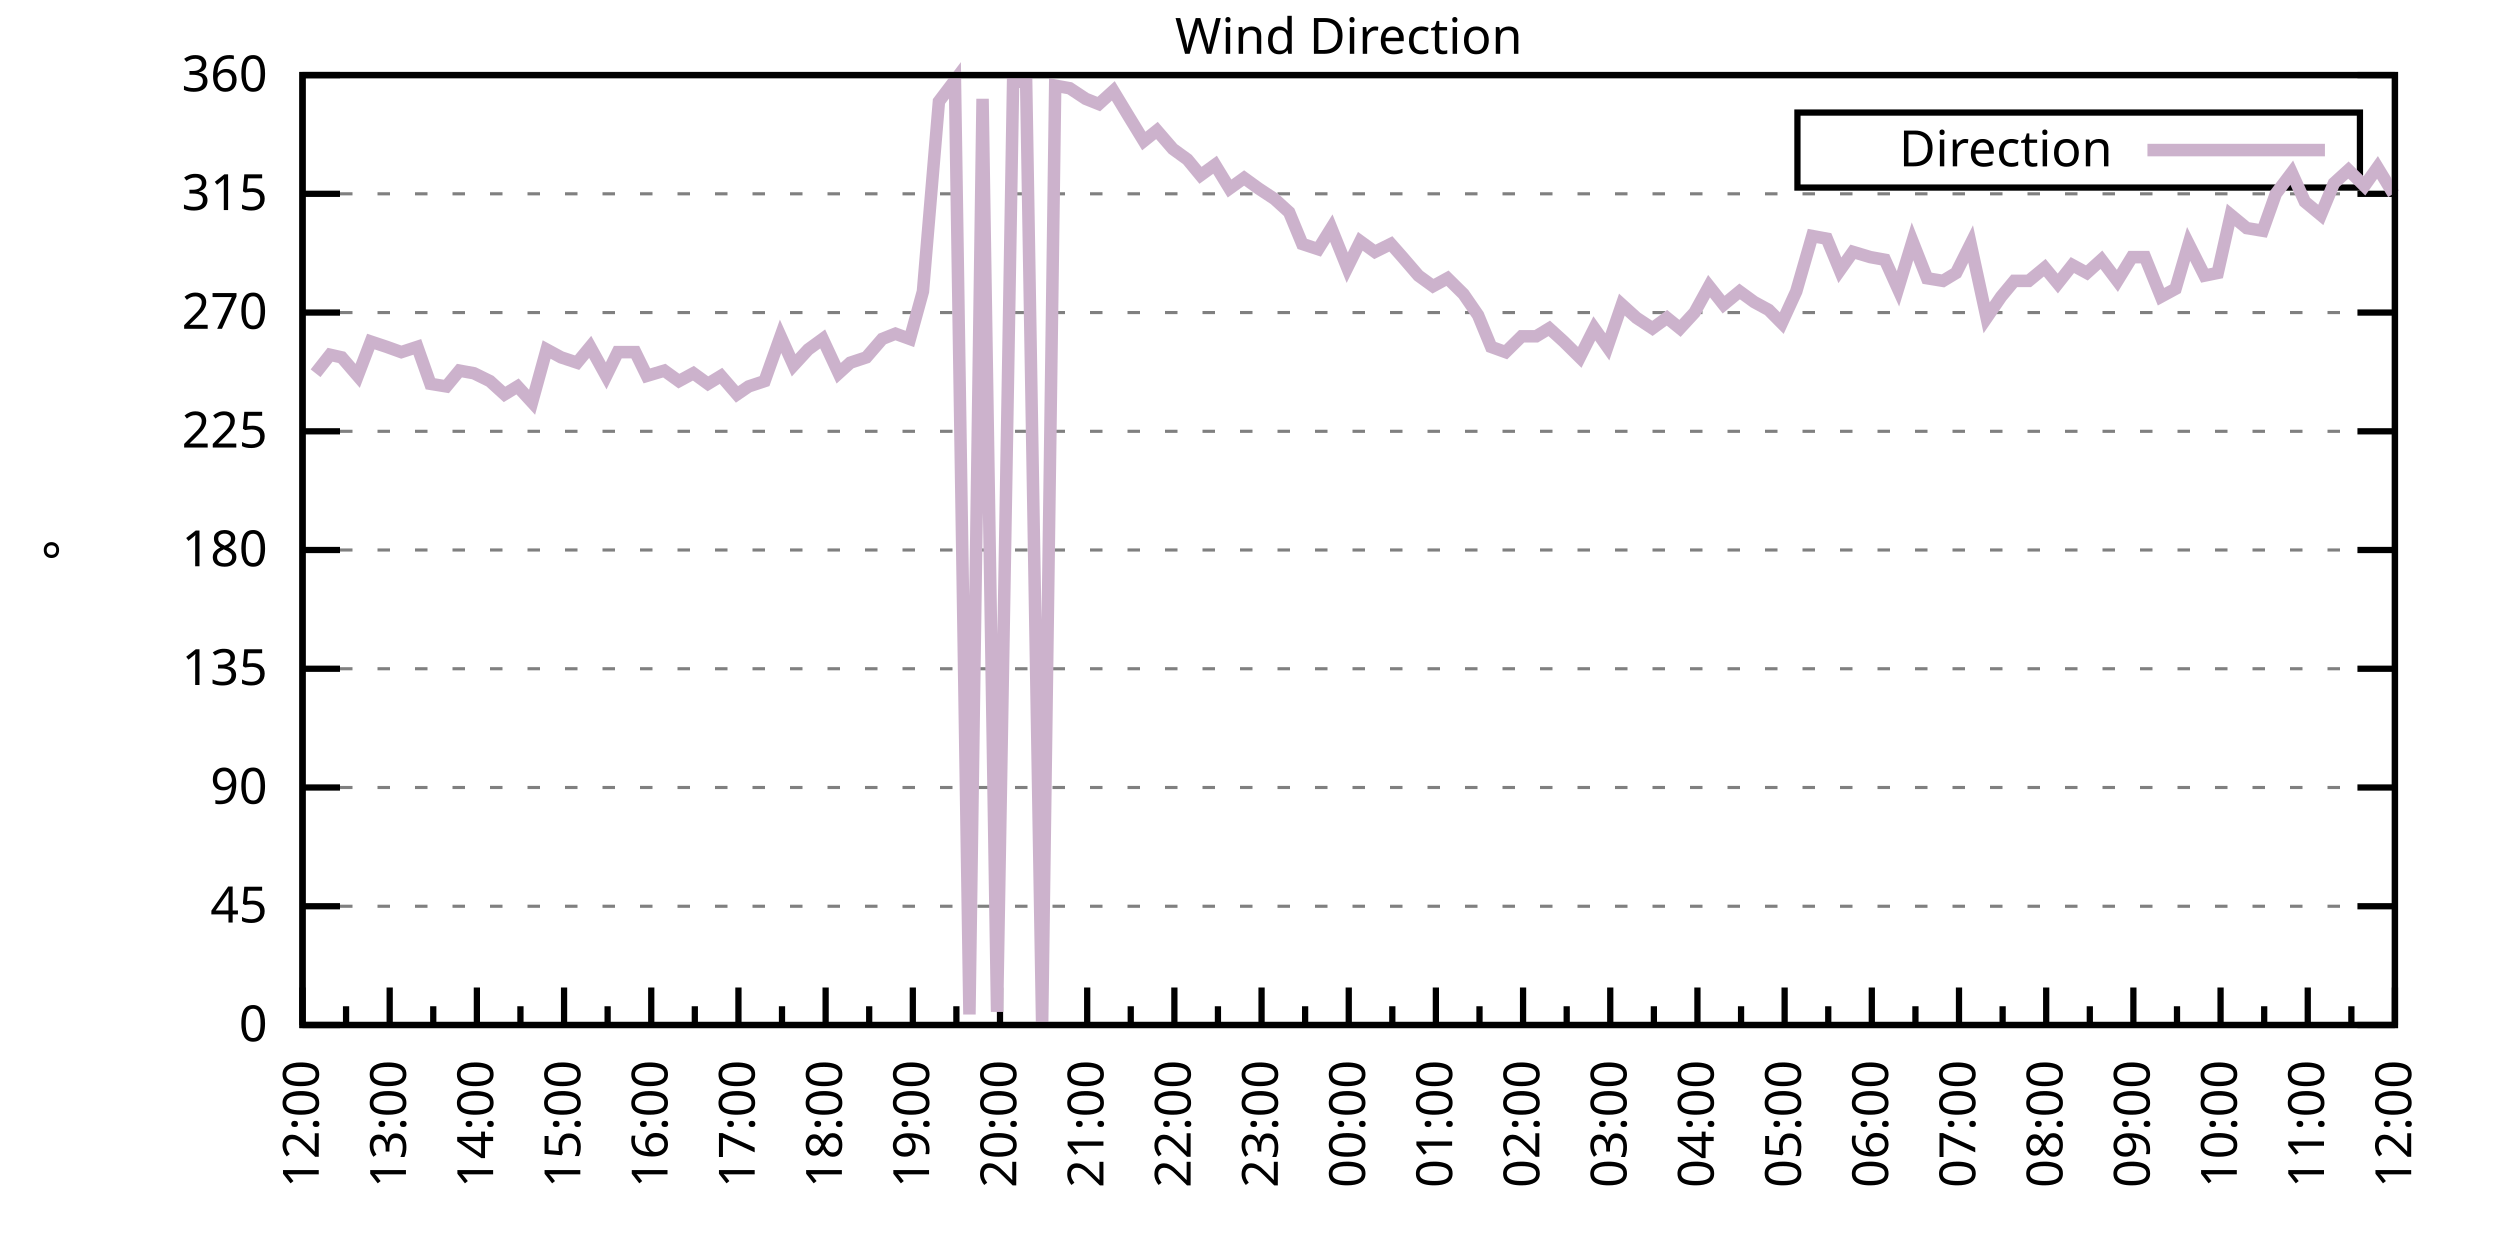
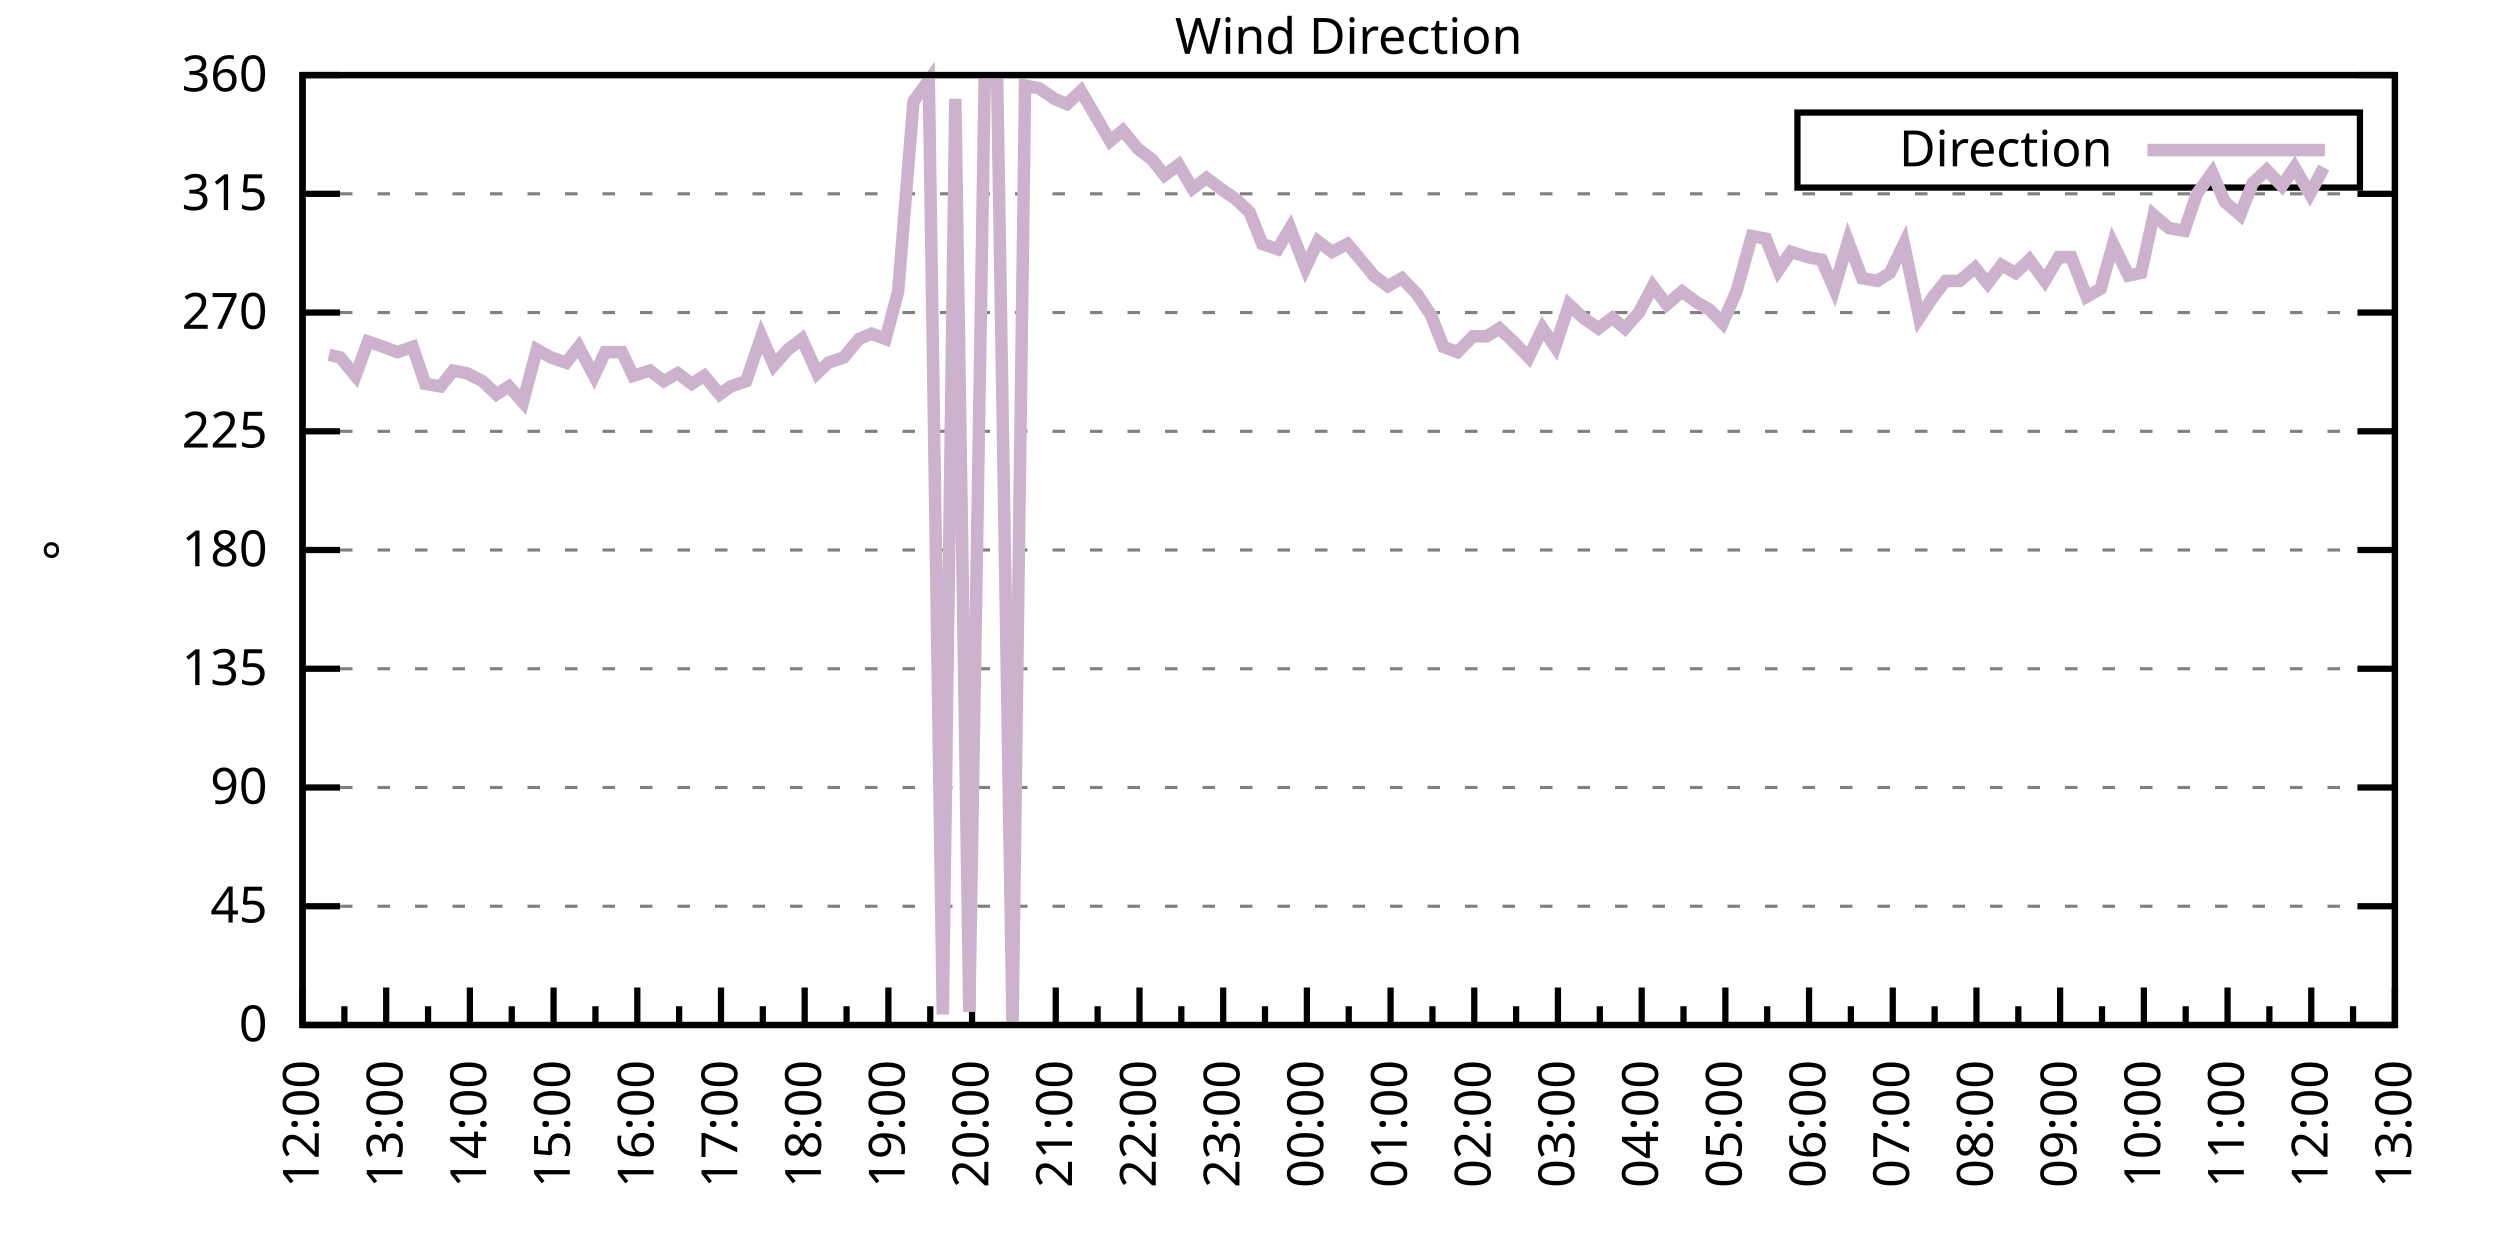
<svg xmlns="http://www.w3.org/2000/svg" xmlns:xlink="http://www.w3.org/1999/xlink" width="400" height="200" viewBox="0 0 400 200">
  <g id="gnuplot_canvas">
    <rect x="0" y="0" width="400" height="200" fill="none" />
    <defs>
      <circle id="gpDot" r="0.5" stroke-width="0.5" stroke="currentColor" />
      <path id="gpPt0" stroke-width="0.333" stroke="currentColor" d="M-1,0 h2 M0,-1 v2" />
      <path id="gpPt1" stroke-width="0.333" stroke="currentColor" d="M-1,-1 L1,1 M1,-1 L-1,1" />
      <path id="gpPt2" stroke-width="0.333" stroke="currentColor" d="M-1,0 L1,0 M0,-1 L0,1 M-1,-1 L1,1 M-1,1 L1,-1" />
      <rect id="gpPt3" stroke-width="0.333" stroke="currentColor" x="-1" y="-1" width="2" height="2" />
      <rect id="gpPt4" stroke-width="0.333" stroke="currentColor" fill="currentColor" x="-1" y="-1" width="2" height="2" />
      <circle id="gpPt5" stroke-width="0.333" stroke="currentColor" cx="0" cy="0" r="1" />
      <use xlink:href="#gpPt5" id="gpPt6" fill="currentColor" stroke="none" />
      <path id="gpPt7" stroke-width="0.333" stroke="currentColor" d="M0,-1.33 L-1.33,0.67 L1.33,0.67 z" />
      <use xlink:href="#gpPt7" id="gpPt8" fill="currentColor" stroke="none" />
      <use xlink:href="#gpPt7" id="gpPt9" stroke="currentColor" transform="rotate(180)" />
      <use xlink:href="#gpPt9" id="gpPt10" fill="currentColor" stroke="none" />
      <use xlink:href="#gpPt3" id="gpPt11" stroke="currentColor" transform="rotate(45)" />
      <use xlink:href="#gpPt11" id="gpPt12" fill="currentColor" stroke="none" />
      <path id="gpPt13" stroke-width="0.333" stroke="currentColor" d="M0,1.330 L1.265,0.411 L0.782,-1.067 L-0.782,-1.076 L-1.265,0.411 z" />
      <use xlink:href="#gpPt13" id="gpPt14" fill="currentColor" stroke="none" />
      <filter id="textbox" filterUnits="objectBoundingBox" x="0" y="0" height="1" width="1">
        <feFlood flood-color="white" flood-opacity="1" result="bgnd" />
        <feComposite in="SourceGraphic" in2="bgnd" operator="atop" />
      </filter>
      <filter id="greybox" filterUnits="objectBoundingBox" x="0" y="0" height="1" width="1">
        <feFlood flood-color="lightgrey" flood-opacity="1" result="grey" />
        <feComposite in="SourceGraphic" in2="grey" operator="atop" />
      </filter>
    </defs>
    <g fill="none" color="white" stroke="currentColor" stroke-width="1.00" stroke-linecap="butt" stroke-linejoin="miter">
</g>
    <g fill="none" color="black" stroke="currentColor" stroke-width="1.00" stroke-linecap="butt" stroke-linejoin="miter">
      <g stroke="none" shape-rendering="crispEdges">
        <polygon fill="rgb(255, 255, 255)" points="48.40,164.00 383.18,164.00 383.18,12.02 48.40,12.02 " />
      </g>
    </g>
    <g fill="none" color="black" stroke="currentColor" stroke-width="1.00" stroke-linecap="butt" stroke-linejoin="miter">
</g>
    <g fill="none" color="black" stroke="black" stroke-width="0.50" stroke-linecap="butt" stroke-linejoin="miter">
</g>
    <g fill="none" color="gray" stroke="currentColor" stroke-width="0.50" stroke-linecap="butt" stroke-linejoin="miter">
      <path stroke="gray" stroke-dasharray="2,4" class="gridline" d="M48.40,164.00 L383.19,164.00  " />
    </g>
    <g fill="none" color="gray" stroke="gray" stroke-width="1.00" stroke-linecap="butt" stroke-linejoin="miter">
</g>
    <g fill="none" color="black" stroke="currentColor" stroke-width="1.00" stroke-linecap="butt" stroke-linejoin="miter">
      <path stroke="black" d="M48.40,164.00 L54.40,164.00 M383.19,164.00 L377.19,164.00  " />
      <g transform="translate(42.80,166.60)" stroke="none" fill="black" font-family="Sans" font-size="8.00" text-anchor="end">
        <text>
          <tspan font-family="Sans"> 0</tspan>
        </text>
      </g>
    </g>
    <g fill="none" color="black" stroke="currentColor" stroke-width="1.00" stroke-linecap="butt" stroke-linejoin="miter">
</g>
    <g fill="none" color="black" stroke="black" stroke-width="0.50" stroke-linecap="butt" stroke-linejoin="miter">
</g>
    <g fill="none" color="gray" stroke="currentColor" stroke-width="0.50" stroke-linecap="butt" stroke-linejoin="miter">
      <path stroke="gray" stroke-dasharray="2,4" class="gridline" d="M48.40,145.00 L383.19,145.00  " />
    </g>
    <g fill="none" color="gray" stroke="gray" stroke-width="1.00" stroke-linecap="butt" stroke-linejoin="miter">
</g>
    <g fill="none" color="black" stroke="currentColor" stroke-width="1.00" stroke-linecap="butt" stroke-linejoin="miter">
      <path stroke="black" d="M48.40,145.00 L54.40,145.00 M383.19,145.00 L377.19,145.00  " />
      <g transform="translate(42.80,147.60)" stroke="none" fill="black" font-family="Sans" font-size="8.00" text-anchor="end">
        <text>
          <tspan font-family="Sans"> 45</tspan>
        </text>
      </g>
    </g>
    <g fill="none" color="black" stroke="currentColor" stroke-width="1.00" stroke-linecap="butt" stroke-linejoin="miter">
</g>
    <g fill="none" color="black" stroke="black" stroke-width="0.50" stroke-linecap="butt" stroke-linejoin="miter">
</g>
    <g fill="none" color="gray" stroke="currentColor" stroke-width="0.50" stroke-linecap="butt" stroke-linejoin="miter">
      <path stroke="gray" stroke-dasharray="2,4" class="gridline" d="M48.40,126.00 L383.19,126.00  " />
    </g>
    <g fill="none" color="gray" stroke="gray" stroke-width="1.00" stroke-linecap="butt" stroke-linejoin="miter">
</g>
    <g fill="none" color="black" stroke="currentColor" stroke-width="1.00" stroke-linecap="butt" stroke-linejoin="miter">
      <path stroke="black" d="M48.40,126.00 L54.40,126.00 M383.19,126.00 L377.19,126.00  " />
      <g transform="translate(42.80,128.60)" stroke="none" fill="black" font-family="Sans" font-size="8.00" text-anchor="end">
        <text>
          <tspan font-family="Sans"> 90</tspan>
        </text>
      </g>
    </g>
    <g fill="none" color="black" stroke="currentColor" stroke-width="1.00" stroke-linecap="butt" stroke-linejoin="miter">
</g>
    <g fill="none" color="black" stroke="black" stroke-width="0.50" stroke-linecap="butt" stroke-linejoin="miter">
</g>
    <g fill="none" color="gray" stroke="currentColor" stroke-width="0.50" stroke-linecap="butt" stroke-linejoin="miter">
      <path stroke="gray" stroke-dasharray="2,4" class="gridline" d="M48.40,107.00 L383.19,107.00  " />
    </g>
    <g fill="none" color="gray" stroke="gray" stroke-width="1.00" stroke-linecap="butt" stroke-linejoin="miter">
</g>
    <g fill="none" color="black" stroke="currentColor" stroke-width="1.00" stroke-linecap="butt" stroke-linejoin="miter">
      <path stroke="black" d="M48.40,107.00 L54.40,107.00 M383.19,107.00 L377.19,107.00  " />
      <g transform="translate(42.80,109.60)" stroke="none" fill="black" font-family="Sans" font-size="8.00" text-anchor="end">
        <text>
          <tspan font-family="Sans"> 135</tspan>
        </text>
      </g>
    </g>
    <g fill="none" color="black" stroke="currentColor" stroke-width="1.00" stroke-linecap="butt" stroke-linejoin="miter">
</g>
    <g fill="none" color="black" stroke="black" stroke-width="0.50" stroke-linecap="butt" stroke-linejoin="miter">
</g>
    <g fill="none" color="gray" stroke="currentColor" stroke-width="0.50" stroke-linecap="butt" stroke-linejoin="miter">
      <path stroke="gray" stroke-dasharray="2,4" class="gridline" d="M48.40,88.00 L383.19,88.00  " />
    </g>
    <g fill="none" color="gray" stroke="gray" stroke-width="1.00" stroke-linecap="butt" stroke-linejoin="miter">
</g>
    <g fill="none" color="black" stroke="currentColor" stroke-width="1.00" stroke-linecap="butt" stroke-linejoin="miter">
      <path stroke="black" d="M48.40,88.00 L54.40,88.00 M383.19,88.00 L377.19,88.00  " />
      <g transform="translate(42.80,90.60)" stroke="none" fill="black" font-family="Sans" font-size="8.00" text-anchor="end">
        <text>
          <tspan font-family="Sans"> 180</tspan>
        </text>
      </g>
    </g>
    <g fill="none" color="black" stroke="currentColor" stroke-width="1.00" stroke-linecap="butt" stroke-linejoin="miter">
</g>
    <g fill="none" color="black" stroke="black" stroke-width="0.50" stroke-linecap="butt" stroke-linejoin="miter">
</g>
    <g fill="none" color="gray" stroke="currentColor" stroke-width="0.50" stroke-linecap="butt" stroke-linejoin="miter">
      <path stroke="gray" stroke-dasharray="2,4" class="gridline" d="M48.40,69.01 L383.19,69.01  " />
    </g>
    <g fill="none" color="gray" stroke="gray" stroke-width="1.00" stroke-linecap="butt" stroke-linejoin="miter">
</g>
    <g fill="none" color="black" stroke="currentColor" stroke-width="1.00" stroke-linecap="butt" stroke-linejoin="miter">
      <path stroke="black" d="M48.40,69.01 L54.40,69.01 M383.19,69.01 L377.19,69.01  " />
      <g transform="translate(42.80,71.61)" stroke="none" fill="black" font-family="Sans" font-size="8.00" text-anchor="end">
        <text>
          <tspan font-family="Sans"> 225</tspan>
        </text>
      </g>
    </g>
    <g fill="none" color="black" stroke="currentColor" stroke-width="1.00" stroke-linecap="butt" stroke-linejoin="miter">
</g>
    <g fill="none" color="black" stroke="black" stroke-width="0.50" stroke-linecap="butt" stroke-linejoin="miter">
</g>
    <g fill="none" color="gray" stroke="currentColor" stroke-width="0.50" stroke-linecap="butt" stroke-linejoin="miter">
      <path stroke="gray" stroke-dasharray="2,4" class="gridline" d="M48.40,50.01 L383.19,50.01  " />
    </g>
    <g fill="none" color="gray" stroke="gray" stroke-width="1.00" stroke-linecap="butt" stroke-linejoin="miter">
</g>
    <g fill="none" color="black" stroke="currentColor" stroke-width="1.00" stroke-linecap="butt" stroke-linejoin="miter">
      <path stroke="black" d="M48.40,50.01 L54.40,50.01 M383.19,50.01 L377.19,50.01  " />
      <g transform="translate(42.80,52.61)" stroke="none" fill="black" font-family="Sans" font-size="8.00" text-anchor="end">
        <text>
          <tspan font-family="Sans"> 270</tspan>
        </text>
      </g>
    </g>
    <g fill="none" color="black" stroke="currentColor" stroke-width="1.00" stroke-linecap="butt" stroke-linejoin="miter">
</g>
    <g fill="none" color="black" stroke="black" stroke-width="0.50" stroke-linecap="butt" stroke-linejoin="miter">
</g>
    <g fill="none" color="gray" stroke="currentColor" stroke-width="0.50" stroke-linecap="butt" stroke-linejoin="miter">
      <path stroke="gray" stroke-dasharray="2,4" class="gridline" d="M48.40,31.01 L383.19,31.01  " />
    </g>
    <g fill="none" color="gray" stroke="gray" stroke-width="1.00" stroke-linecap="butt" stroke-linejoin="miter">
</g>
    <g fill="none" color="black" stroke="currentColor" stroke-width="1.00" stroke-linecap="butt" stroke-linejoin="miter">
      <path stroke="black" d="M48.40,31.01 L54.40,31.01 M383.19,31.01 L377.19,31.01  " />
      <g transform="translate(42.80,33.61)" stroke="none" fill="black" font-family="Sans" font-size="8.00" text-anchor="end">
        <text>
          <tspan font-family="Sans"> 315</tspan>
        </text>
      </g>
    </g>
    <g fill="none" color="black" stroke="currentColor" stroke-width="1.00" stroke-linecap="butt" stroke-linejoin="miter">
</g>
    <g fill="none" color="black" stroke="black" stroke-width="0.50" stroke-linecap="butt" stroke-linejoin="miter">
</g>
    <g fill="none" color="gray" stroke="currentColor" stroke-width="0.50" stroke-linecap="butt" stroke-linejoin="miter">
      <path stroke="gray" stroke-dasharray="2,4" class="gridline" d="M48.40,12.01 L383.19,12.01  " />
    </g>
    <g fill="none" color="gray" stroke="gray" stroke-width="1.00" stroke-linecap="butt" stroke-linejoin="miter">
</g>
    <g fill="none" color="black" stroke="currentColor" stroke-width="1.00" stroke-linecap="butt" stroke-linejoin="miter">
      <path stroke="black" d="M48.40,12.01 L54.40,12.01 M383.19,12.01 L377.19,12.01  " />
      <g transform="translate(42.80,14.61)" stroke="none" fill="black" font-family="Sans" font-size="8.00" text-anchor="end">
        <text>
          <tspan font-family="Sans"> 360</tspan>
        </text>
      </g>
    </g>
    <g fill="none" color="black" stroke="currentColor" stroke-width="1.00" stroke-linecap="butt" stroke-linejoin="miter">
      <path stroke="black" d="M48.40,164.00 L48.40,158.00  " />
      <g transform="translate(51.00,169.60) rotate(270)" stroke="none" fill="black" font-family="Sans" font-size="8.00" text-anchor="end">
        <text>
          <tspan font-family="Sans">12:00</tspan>
        </text>
      </g>
    </g>
    <g fill="none" color="black" stroke="currentColor" stroke-width="1.00" stroke-linecap="butt" stroke-linejoin="miter">
-       <path stroke="black" d="M55.37,164.00 L55.37,161.00 M62.35,164.00 L62.35,158.00  " />
-       <g transform="translate(64.95,169.60) rotate(270)" stroke="none" fill="black" font-family="Sans" font-size="8.00" text-anchor="end">
+       <path stroke="black" d="M55.10,164.00 L55.10,161.00 M61.79,164.00 L61.79,158.00  " />
+       <g transform="translate(64.39,169.60) rotate(270)" stroke="none" fill="black" font-family="Sans" font-size="8.00" text-anchor="end">
        <text>
          <tspan font-family="Sans">13:00</tspan>
        </text>
      </g>
    </g>
    <g fill="none" color="black" stroke="currentColor" stroke-width="1.00" stroke-linecap="butt" stroke-linejoin="miter">
-       <path stroke="black" d="M69.32,164.00 L69.32,161.00 M76.30,164.00 L76.30,158.00  " />
-       <g transform="translate(78.90,169.60) rotate(270)" stroke="none" fill="black" font-family="Sans" font-size="8.00" text-anchor="end">
+       <path stroke="black" d="M68.49,164.00 L68.49,161.00 M75.18,164.00 L75.18,158.00  " />
+       <g transform="translate(77.78,169.60) rotate(270)" stroke="none" fill="black" font-family="Sans" font-size="8.00" text-anchor="end">
        <text>
          <tspan font-family="Sans">14:00</tspan>
        </text>
      </g>
    </g>
    <g fill="none" color="black" stroke="currentColor" stroke-width="1.00" stroke-linecap="butt" stroke-linejoin="miter">
-       <path stroke="black" d="M83.27,164.00 L83.27,161.00 M90.25,164.00 L90.25,158.00  " />
-       <g transform="translate(92.85,169.60) rotate(270)" stroke="none" fill="black" font-family="Sans" font-size="8.00" text-anchor="end">
+       <path stroke="black" d="M81.88,164.00 L81.88,161.00 M88.57,164.00 L88.57,158.00  " />
+       <g transform="translate(91.17,169.60) rotate(270)" stroke="none" fill="black" font-family="Sans" font-size="8.00" text-anchor="end">
        <text>
          <tspan font-family="Sans">15:00</tspan>
        </text>
      </g>
    </g>
    <g fill="none" color="black" stroke="currentColor" stroke-width="1.00" stroke-linecap="butt" stroke-linejoin="miter">
-       <path stroke="black" d="M97.22,164.00 L97.22,161.00 M104.20,164.00 L104.20,158.00  " />
-       <g transform="translate(106.80,169.60) rotate(270)" stroke="none" fill="black" font-family="Sans" font-size="8.00" text-anchor="end">
+       <path stroke="black" d="M95.27,164.00 L95.27,161.00 M101.97,164.00 L101.97,158.00  " />
+       <g transform="translate(104.57,169.60) rotate(270)" stroke="none" fill="black" font-family="Sans" font-size="8.00" text-anchor="end">
        <text>
          <tspan font-family="Sans">16:00</tspan>
        </text>
      </g>
    </g>
    <g fill="none" color="black" stroke="currentColor" stroke-width="1.00" stroke-linecap="butt" stroke-linejoin="miter">
-       <path stroke="black" d="M111.17,164.00 L111.17,161.00 M118.15,164.00 L118.15,158.00  " />
-       <g transform="translate(120.75,169.60) rotate(270)" stroke="none" fill="black" font-family="Sans" font-size="8.00" text-anchor="end">
+       <path stroke="black" d="M108.66,164.00 L108.66,161.00 M115.36,164.00 L115.36,158.00  " />
+       <g transform="translate(117.96,169.60) rotate(270)" stroke="none" fill="black" font-family="Sans" font-size="8.00" text-anchor="end">
        <text>
          <tspan font-family="Sans">17:00</tspan>
        </text>
      </g>
    </g>
    <g fill="none" color="black" stroke="currentColor" stroke-width="1.00" stroke-linecap="butt" stroke-linejoin="miter">
-       <path stroke="black" d="M125.12,164.00 L125.12,161.00 M132.10,164.00 L132.10,158.00  " />
-       <g transform="translate(134.70,169.60) rotate(270)" stroke="none" fill="black" font-family="Sans" font-size="8.00" text-anchor="end">
+       <path stroke="black" d="M122.05,164.00 L122.05,161.00 M128.75,164.00 L128.75,158.00  " />
+       <g transform="translate(131.35,169.60) rotate(270)" stroke="none" fill="black" font-family="Sans" font-size="8.00" text-anchor="end">
        <text>
          <tspan font-family="Sans">18:00</tspan>
        </text>
      </g>
    </g>
    <g fill="none" color="black" stroke="currentColor" stroke-width="1.00" stroke-linecap="butt" stroke-linejoin="miter">
-       <path stroke="black" d="M139.07,164.00 L139.07,161.00 M146.05,164.00 L146.05,158.00  " />
-       <g transform="translate(148.65,169.60) rotate(270)" stroke="none" fill="black" font-family="Sans" font-size="8.00" text-anchor="end">
+       <path stroke="black" d="M135.45,164.00 L135.45,161.00 M142.14,164.00 L142.14,158.00  " />
+       <g transform="translate(144.74,169.60) rotate(270)" stroke="none" fill="black" font-family="Sans" font-size="8.00" text-anchor="end">
        <text>
          <tspan font-family="Sans">19:00</tspan>
        </text>
      </g>
    </g>
    <g fill="none" color="black" stroke="currentColor" stroke-width="1.00" stroke-linecap="butt" stroke-linejoin="miter">
-       <path stroke="black" d="M153.02,164.00 L153.02,161.00 M160.00,164.00 L160.00,158.00  " />
-       <g transform="translate(162.60,169.60) rotate(270)" stroke="none" fill="black" font-family="Sans" font-size="8.00" text-anchor="end">
+       <path stroke="black" d="M148.84,164.00 L148.84,161.00 M155.53,164.00 L155.53,158.00  " />
+       <g transform="translate(158.13,169.60) rotate(270)" stroke="none" fill="black" font-family="Sans" font-size="8.00" text-anchor="end">
        <text>
          <tspan font-family="Sans">20:00</tspan>
        </text>
      </g>
    </g>
    <g fill="none" color="black" stroke="currentColor" stroke-width="1.00" stroke-linecap="butt" stroke-linejoin="miter">
-       <path stroke="black" d="M166.97,164.00 L166.97,161.00 M173.95,164.00 L173.95,158.00  " />
-       <g transform="translate(176.55,169.60) rotate(270)" stroke="none" fill="black" font-family="Sans" font-size="8.00" text-anchor="end">
+       <path stroke="black" d="M162.23,164.00 L162.23,161.00 M168.92,164.00 L168.92,158.00  " />
+       <g transform="translate(171.52,169.60) rotate(270)" stroke="none" fill="black" font-family="Sans" font-size="8.00" text-anchor="end">
        <text>
          <tspan font-family="Sans">21:00</tspan>
        </text>
      </g>
    </g>
    <g fill="none" color="black" stroke="currentColor" stroke-width="1.00" stroke-linecap="butt" stroke-linejoin="miter">
-       <path stroke="black" d="M180.92,164.00 L180.92,161.00 M187.90,164.00 L187.90,158.00  " />
-       <g transform="translate(190.50,169.60) rotate(270)" stroke="none" fill="black" font-family="Sans" font-size="8.00" text-anchor="end">
+       <path stroke="black" d="M175.62,164.00 L175.62,161.00 M182.32,164.00 L182.32,158.00  " />
+       <g transform="translate(184.92,169.60) rotate(270)" stroke="none" fill="black" font-family="Sans" font-size="8.00" text-anchor="end">
        <text>
          <tspan font-family="Sans">22:00</tspan>
        </text>
      </g>
    </g>
    <g fill="none" color="black" stroke="currentColor" stroke-width="1.00" stroke-linecap="butt" stroke-linejoin="miter">
-       <path stroke="black" d="M194.87,164.00 L194.87,161.00 M201.85,164.00 L201.85,158.00  " />
-       <g transform="translate(204.45,169.60) rotate(270)" stroke="none" fill="black" font-family="Sans" font-size="8.00" text-anchor="end">
+       <path stroke="black" d="M189.01,164.00 L189.01,161.00 M195.71,164.00 L195.71,158.00  " />
+       <g transform="translate(198.31,169.60) rotate(270)" stroke="none" fill="black" font-family="Sans" font-size="8.00" text-anchor="end">
        <text>
          <tspan font-family="Sans">23:00</tspan>
        </text>
      </g>
    </g>
    <g fill="none" color="black" stroke="currentColor" stroke-width="1.00" stroke-linecap="butt" stroke-linejoin="miter">
-       <path stroke="black" d="M208.82,164.00 L208.82,161.00 M215.80,164.00 L215.80,158.00  " />
-       <g transform="translate(218.40,169.60) rotate(270)" stroke="none" fill="black" font-family="Sans" font-size="8.00" text-anchor="end">
+       <path stroke="black" d="M202.40,164.00 L202.40,161.00 M209.10,164.00 L209.10,158.00  " />
+       <g transform="translate(211.70,169.60) rotate(270)" stroke="none" fill="black" font-family="Sans" font-size="8.00" text-anchor="end">
        <text>
          <tspan font-family="Sans">00:00</tspan>
        </text>
      </g>
    </g>
    <g fill="none" color="black" stroke="currentColor" stroke-width="1.00" stroke-linecap="butt" stroke-linejoin="miter">
-       <path stroke="black" d="M222.77,164.00 L222.77,161.00 M229.74,164.00 L229.74,158.00  " />
-       <g transform="translate(232.34,169.60) rotate(270)" stroke="none" fill="black" font-family="Sans" font-size="8.00" text-anchor="end">
+       <path stroke="black" d="M215.80,164.00 L215.80,161.00 M222.49,164.00 L222.49,158.00  " />
+       <g transform="translate(225.09,169.60) rotate(270)" stroke="none" fill="black" font-family="Sans" font-size="8.00" text-anchor="end">
        <text>
          <tspan font-family="Sans">01:00</tspan>
        </text>
      </g>
    </g>
    <g fill="none" color="black" stroke="currentColor" stroke-width="1.00" stroke-linecap="butt" stroke-linejoin="miter">
-       <path stroke="black" d="M236.72,164.00 L236.72,161.00 M243.69,164.00 L243.69,158.00  " />
-       <g transform="translate(246.29,169.60) rotate(270)" stroke="none" fill="black" font-family="Sans" font-size="8.00" text-anchor="end">
+       <path stroke="black" d="M229.19,164.00 L229.19,161.00 M235.88,164.00 L235.88,158.00  " />
+       <g transform="translate(238.48,169.60) rotate(270)" stroke="none" fill="black" font-family="Sans" font-size="8.00" text-anchor="end">
        <text>
          <tspan font-family="Sans">02:00</tspan>
        </text>
      </g>
    </g>
    <g fill="none" color="black" stroke="currentColor" stroke-width="1.00" stroke-linecap="butt" stroke-linejoin="miter">
-       <path stroke="black" d="M250.67,164.00 L250.67,161.00 M257.64,164.00 L257.64,158.00  " />
-       <g transform="translate(260.24,169.60) rotate(270)" stroke="none" fill="black" font-family="Sans" font-size="8.00" text-anchor="end">
+       <path stroke="black" d="M242.58,164.00 L242.58,161.00 M249.27,164.00 L249.27,158.00  " />
+       <g transform="translate(251.87,169.60) rotate(270)" stroke="none" fill="black" font-family="Sans" font-size="8.00" text-anchor="end">
        <text>
          <tspan font-family="Sans">03:00</tspan>
        </text>
      </g>
    </g>
    <g fill="none" color="black" stroke="currentColor" stroke-width="1.00" stroke-linecap="butt" stroke-linejoin="miter">
-       <path stroke="black" d="M264.62,164.00 L264.62,161.00 M271.59,164.00 L271.59,158.00  " />
-       <g transform="translate(274.19,169.60) rotate(270)" stroke="none" fill="black" font-family="Sans" font-size="8.00" text-anchor="end">
+       <path stroke="black" d="M255.97,164.00 L255.97,161.00 M262.67,164.00 L262.67,158.00  " />
+       <g transform="translate(265.27,169.60) rotate(270)" stroke="none" fill="black" font-family="Sans" font-size="8.00" text-anchor="end">
        <text>
          <tspan font-family="Sans">04:00</tspan>
        </text>
      </g>
    </g>
    <g fill="none" color="black" stroke="currentColor" stroke-width="1.00" stroke-linecap="butt" stroke-linejoin="miter">
-       <path stroke="black" d="M278.57,164.00 L278.57,161.00 M285.54,164.00 L285.54,158.00  " />
-       <g transform="translate(288.14,169.60) rotate(270)" stroke="none" fill="black" font-family="Sans" font-size="8.00" text-anchor="end">
+       <path stroke="black" d="M269.36,164.00 L269.36,161.00 M276.06,164.00 L276.06,158.00  " />
+       <g transform="translate(278.66,169.60) rotate(270)" stroke="none" fill="black" font-family="Sans" font-size="8.00" text-anchor="end">
        <text>
          <tspan font-family="Sans">05:00</tspan>
        </text>
      </g>
    </g>
    <g fill="none" color="black" stroke="currentColor" stroke-width="1.00" stroke-linecap="butt" stroke-linejoin="miter">
-       <path stroke="black" d="M292.52,164.00 L292.52,161.00 M299.49,164.00 L299.49,158.00  " />
-       <g transform="translate(302.09,169.60) rotate(270)" stroke="none" fill="black" font-family="Sans" font-size="8.00" text-anchor="end">
+       <path stroke="black" d="M282.75,164.00 L282.75,161.00 M289.45,164.00 L289.45,158.00  " />
+       <g transform="translate(292.05,169.60) rotate(270)" stroke="none" fill="black" font-family="Sans" font-size="8.00" text-anchor="end">
        <text>
          <tspan font-family="Sans">06:00</tspan>
        </text>
      </g>
    </g>
    <g fill="none" color="black" stroke="currentColor" stroke-width="1.00" stroke-linecap="butt" stroke-linejoin="miter">
-       <path stroke="black" d="M306.47,164.00 L306.47,161.00 M313.44,164.00 L313.44,158.00  " />
-       <g transform="translate(316.04,169.60) rotate(270)" stroke="none" fill="black" font-family="Sans" font-size="8.00" text-anchor="end">
+       <path stroke="black" d="M296.14,164.00 L296.14,161.00 M302.84,164.00 L302.84,158.00  " />
+       <g transform="translate(305.44,169.60) rotate(270)" stroke="none" fill="black" font-family="Sans" font-size="8.00" text-anchor="end">
        <text>
          <tspan font-family="Sans">07:00</tspan>
        </text>
      </g>
    </g>
    <g fill="none" color="black" stroke="currentColor" stroke-width="1.00" stroke-linecap="butt" stroke-linejoin="miter">
-       <path stroke="black" d="M320.42,164.00 L320.42,161.00 M327.39,164.00 L327.39,158.00  " />
-       <g transform="translate(329.99,169.60) rotate(270)" stroke="none" fill="black" font-family="Sans" font-size="8.00" text-anchor="end">
+       <path stroke="black" d="M309.54,164.00 L309.54,161.00 M316.23,164.00 L316.23,158.00  " />
+       <g transform="translate(318.83,169.60) rotate(270)" stroke="none" fill="black" font-family="Sans" font-size="8.00" text-anchor="end">
        <text>
          <tspan font-family="Sans">08:00</tspan>
        </text>
      </g>
    </g>
    <g fill="none" color="black" stroke="currentColor" stroke-width="1.00" stroke-linecap="butt" stroke-linejoin="miter">
-       <path stroke="black" d="M334.37,164.00 L334.37,161.00 M341.34,164.00 L341.34,158.00  " />
-       <g transform="translate(343.94,169.60) rotate(270)" stroke="none" fill="black" font-family="Sans" font-size="8.00" text-anchor="end">
+       <path stroke="black" d="M322.93,164.00 L322.93,161.00 M329.62,164.00 L329.62,158.00  " />
+       <g transform="translate(332.22,169.60) rotate(270)" stroke="none" fill="black" font-family="Sans" font-size="8.00" text-anchor="end">
        <text>
          <tspan font-family="Sans">09:00</tspan>
        </text>
      </g>
    </g>
    <g fill="none" color="black" stroke="currentColor" stroke-width="1.00" stroke-linecap="butt" stroke-linejoin="miter">
-       <path stroke="black" d="M348.32,164.00 L348.32,161.00 M355.29,164.00 L355.29,158.00  " />
-       <g transform="translate(357.89,169.60) rotate(270)" stroke="none" fill="black" font-family="Sans" font-size="8.00" text-anchor="end">
+       <path stroke="black" d="M336.32,164.00 L336.32,161.00 M343.02,164.00 L343.02,158.00  " />
+       <g transform="translate(345.62,169.60) rotate(270)" stroke="none" fill="black" font-family="Sans" font-size="8.00" text-anchor="end">
        <text>
          <tspan font-family="Sans">10:00</tspan>
        </text>
      </g>
    </g>
    <g fill="none" color="black" stroke="currentColor" stroke-width="1.00" stroke-linecap="butt" stroke-linejoin="miter">
-       <path stroke="black" d="M362.27,164.00 L362.27,161.00 M369.24,164.00 L369.24,158.00  " />
-       <g transform="translate(371.84,169.60) rotate(270)" stroke="none" fill="black" font-family="Sans" font-size="8.00" text-anchor="end">
+       <path stroke="black" d="M349.71,164.00 L349.71,161.00 M356.41,164.00 L356.41,158.00  " />
+       <g transform="translate(359.01,169.60) rotate(270)" stroke="none" fill="black" font-family="Sans" font-size="8.00" text-anchor="end">
        <text>
          <tspan font-family="Sans">11:00</tspan>
        </text>
      </g>
    </g>
    <g fill="none" color="black" stroke="currentColor" stroke-width="1.00" stroke-linecap="butt" stroke-linejoin="miter">
-       <path stroke="black" d="M376.22,164.00 L376.22,161.00 M383.19,164.00 L383.19,158.00  " />
+       <path stroke="black" d="M363.10,164.00 L363.10,161.00 M369.80,164.00 L369.80,158.00  " />
+       <g transform="translate(372.40,169.60) rotate(270)" stroke="none" fill="black" font-family="Sans" font-size="8.00" text-anchor="end">
+         <text>
+           <tspan font-family="Sans">12:00</tspan>
+         </text>
+       </g>
+     </g>
+     <g fill="none" color="black" stroke="currentColor" stroke-width="1.00" stroke-linecap="butt" stroke-linejoin="miter">
+       <path stroke="black" d="M376.49,164.00 L376.49,161.00 M383.19,164.00 L383.19,158.00  " />
      <g transform="translate(385.79,169.60) rotate(270)" stroke="none" fill="black" font-family="Sans" font-size="8.00" text-anchor="end">
        <text>
-           <tspan font-family="Sans">12:00</tspan>
+           <tspan font-family="Sans">13:00</tspan>
        </text>
      </g>
    </g>
    <g fill="none" color="black" stroke="currentColor" stroke-width="1.00" stroke-linecap="butt" stroke-linejoin="miter">
</g>
    <g fill="none" color="black" stroke="currentColor" stroke-width="1.00" stroke-linecap="butt" stroke-linejoin="miter">
      <path stroke="black" d="M48.40,12.01 L48.40,164.00 L383.19,164.00 L383.19,12.01 L48.40,12.01 Z  " />
    </g>
    <g fill="none" color="black" stroke="currentColor" stroke-width="1.00" stroke-linecap="butt" stroke-linejoin="miter">
      <g transform="translate(12.80,88.01) rotate(270)" stroke="none" fill="black" font-family="Sans" font-size="8.00" text-anchor="middle">
        <text>
          <tspan font-family="Sans">°</tspan>
        </text>
      </g>
    </g>
    <g fill="none" color="black" stroke="currentColor" stroke-width="1.00" stroke-linecap="butt" stroke-linejoin="miter">
</g>
    <g fill="none" color="black" stroke="currentColor" stroke-width="1.00" stroke-linecap="butt" stroke-linejoin="miter">
      <path stroke="black" d="M287.59,30.01 L287.59,18.01 L377.59,18.01 L377.59,30.01 L287.59,30.01 Z  " />
    </g>
    <g id="Wind_direction_plot_1">
      <g fill="none" color="white" stroke="black" stroke-width="2.00" stroke-linecap="butt" stroke-linejoin="miter">
</g>
      <g fill="none" color="black" stroke="currentColor" stroke-width="2.00" stroke-linecap="butt" stroke-linejoin="miter">
        <g transform="translate(337.99,26.61)" stroke="none" fill="black" font-family="Sans" font-size="8.00" text-anchor="end">
          <text>
            <tspan font-family="Sans">Direction</tspan>
          </text>
        </g>
      </g>
      <g fill="none" color="black" stroke="currentColor" stroke-width="2.00" stroke-linecap="butt" stroke-linejoin="miter">
-         <path stroke="rgb(204, 178, 204)" d="M343.59,24.01 L371.99,24.01 M50.49,59.72 L52.82,56.76 L54.68,57.18 L57.23,60.14 L59.33,54.65 L61.88,55.50   L64.21,56.34 L66.77,55.50 L68.86,61.41 L71.42,61.83 L73.51,59.30 L75.83,59.72 L78.39,60.98 L80.72,63.10   L82.81,61.83 L85.13,64.36 L87.46,55.92 L89.78,57.18 L92.34,58.03 L94.43,55.50 L96.99,60.14 L98.85,56.34   L101.64,56.34 L103.50,60.14 L106.29,59.30 L108.62,60.98 L110.94,59.72 L113.27,61.41 L115.36,60.14 L117.92,63.10   L119.78,61.83 L122.33,60.98 L124.89,53.81 L126.98,58.45 L129.31,55.92 L131.63,54.23 L134.19,59.72 L136.05,58.03   L138.61,57.18 L141.16,54.23 L143.26,53.39 L145.58,54.23 L147.67,46.63 L150.23,16.23 L152.79,12.85 L155.11,162.31   L157.21,15.81 L159.53,161.89 L162.09,13.28 L164.18,12.85 L166.74,164.00 L168.83,13.70 L171.16,14.12 L173.71,15.81   L175.81,16.65 L178.13,14.54 L180.69,18.77 L183.01,22.56 L185.11,20.88 L187.66,23.83 L189.99,25.52 L192.08,28.05   L194.41,26.36 L196.73,30.16 L199.06,28.48 L201.38,30.16 L203.94,31.85 L206.26,33.96 L208.36,39.03 L210.91,39.87   L213.01,36.50 L215.56,42.83 L217.65,38.61 L219.98,40.30 L222.54,39.03 L224.40,41.14 L226.95,44.10 L229.28,45.79   L231.60,44.52 L234.16,47.05 L236.49,50.43 L238.58,55.50 L240.90,56.34 L243.46,53.81 L245.79,53.81 L247.88,52.54   L250.20,54.65 L252.76,57.18 L255.09,52.54 L257.18,55.50 L259.50,48.74 L261.83,50.85 L264.39,52.54 L266.71,50.85   L268.80,52.54 L271.13,50.01 L273.45,45.79 L275.78,48.74 L278.34,46.63 L280.66,48.32 L282.99,49.59 L285.08,51.70   L287.40,46.63 L289.96,37.76 L292.29,38.19 L294.38,43.25 L296.47,40.30 L299.26,41.14 L301.58,41.56 L303.68,46.21   L306.00,38.61 L308.33,44.52 L310.88,44.94 L312.98,43.67 L315.30,39.03 L317.86,50.85 L320.18,47.47 L322.28,44.94   L324.60,44.94 L327.16,42.83 L329.25,45.36 L331.58,42.41 L333.90,43.67 L336.23,41.56 L338.78,44.94 L341.11,41.14   L343.20,41.14 L345.76,47.47 L348.08,46.21 L350.18,39.03 L352.73,44.10 L354.83,43.67 L356.92,34.39 L359.48,36.50   L362.03,36.92 L364.13,31.01 L366.68,27.63 L368.78,32.28 L371.33,34.39 L373.43,29.32 L375.75,27.21 L378.31,29.74   L380.40,26.79 L382.96,31.01  " />
+         <path stroke="rgb(204, 178, 204)" d="M343.59,24.01 L371.99,24.01 M52.64,56.76 L54.43,57.18 L56.88,60.14 L58.89,54.65 L61.35,55.50 L63.58,56.34   L66.03,55.50 L68.04,61.41 L70.50,61.83 L72.50,59.30 L74.74,59.72 L77.19,60.98 L79.42,63.10 L81.43,61.83   L83.66,64.36 L85.90,55.92 L88.13,57.18 L90.58,58.03 L92.59,55.50 L95.05,60.14 L96.83,56.34 L99.51,56.34   L101.30,60.14 L103.98,59.30 L106.21,60.98 L108.44,59.72 L110.67,61.41 L112.68,60.14 L115.13,63.10 L116.92,61.83   L119.38,60.98 L121.83,53.81 L123.84,58.45 L126.07,55.92 L128.30,54.23 L130.76,59.72 L132.54,58.03 L135.00,57.18   L137.45,54.23 L139.46,53.39 L141.69,54.23 L143.70,46.63 L146.16,16.23 L148.61,12.85 L150.85,162.31 L152.85,15.81   L155.09,161.89 L157.54,13.28 L159.55,12.85 L162.01,164.00 L164.01,13.70 L166.25,14.12 L168.70,15.81 L170.71,16.65   L172.94,14.54 L175.40,18.77 L177.63,22.56 L179.64,20.88 L182.09,23.83 L184.32,25.52 L186.33,28.05 L188.57,26.36   L190.80,30.16 L193.03,28.48 L195.26,30.16 L197.72,31.85 L199.95,33.96 L201.96,39.03 L204.41,39.87 L206.42,36.50   L208.88,42.83 L210.88,38.61 L213.12,40.30 L215.57,39.03 L217.36,41.14 L219.81,44.10 L222.04,45.79 L224.28,44.52   L226.73,47.05 L228.96,50.43 L230.97,55.50 L233.20,56.34 L235.66,53.81 L237.89,53.81 L239.90,52.54 L242.13,54.65   L244.59,57.18 L246.82,52.54 L248.83,55.50 L251.06,48.74 L253.29,50.85 L255.75,52.54 L257.98,50.85 L259.99,52.54   L262.22,50.01 L264.45,45.79 L266.68,48.74 L269.14,46.63 L271.37,48.32 L273.60,49.59 L275.61,51.70 L277.84,46.63   L280.30,37.76 L282.53,38.19 L284.54,43.25 L286.55,40.30 L289.23,41.14 L291.46,41.56 L293.47,46.21 L295.70,38.61   L297.93,44.52 L300.39,44.94 L302.39,43.67 L304.63,39.03 L307.08,50.85 L309.31,47.47 L311.32,44.94 L313.55,44.94   L316.01,42.83 L318.02,45.36 L320.25,42.41 L322.48,43.67 L324.71,41.56 L327.17,44.94 L329.40,41.14 L331.41,41.14   L333.86,47.47 L336.10,46.21 L338.10,39.03 L340.56,44.10 L342.57,43.67 L344.58,34.39 L347.03,36.50 L349.49,36.92   L351.50,31.01 L353.95,27.63 L355.96,32.28 L358.42,34.39 L360.42,29.32 L362.66,27.21 L365.11,29.74 L367.12,26.79   L369.58,31.01 L371.81,26.79  " />
      </g>
    </g>
    <g fill="none" color="black" stroke="currentColor" stroke-width="2.00" stroke-linecap="butt" stroke-linejoin="miter">
</g>
    <g fill="none" color="black" stroke="black" stroke-width="1.00" stroke-linecap="butt" stroke-linejoin="miter">
</g>
    <g fill="none" color="black" stroke="currentColor" stroke-width="1.00" stroke-linecap="butt" stroke-linejoin="miter">
      <path stroke="black" d="M48.40,12.01 L48.40,164.00 L383.19,164.00 L383.19,12.01 L48.40,12.01 Z  " />
    </g>
    <g fill="none" color="black" stroke="currentColor" stroke-width="1.00" stroke-linecap="butt" stroke-linejoin="miter">
      <g transform="translate(215.79,8.61)" stroke="none" fill="black" font-family="Sans" font-size="8.00" text-anchor="middle">
        <text>
          <tspan font-family="Sans">Wind Direction</tspan>
        </text>
      </g>
    </g>
    <g fill="none" color="black" stroke="currentColor" stroke-width="1.00" stroke-linecap="butt" stroke-linejoin="miter">
</g>
  </g>
</svg>
